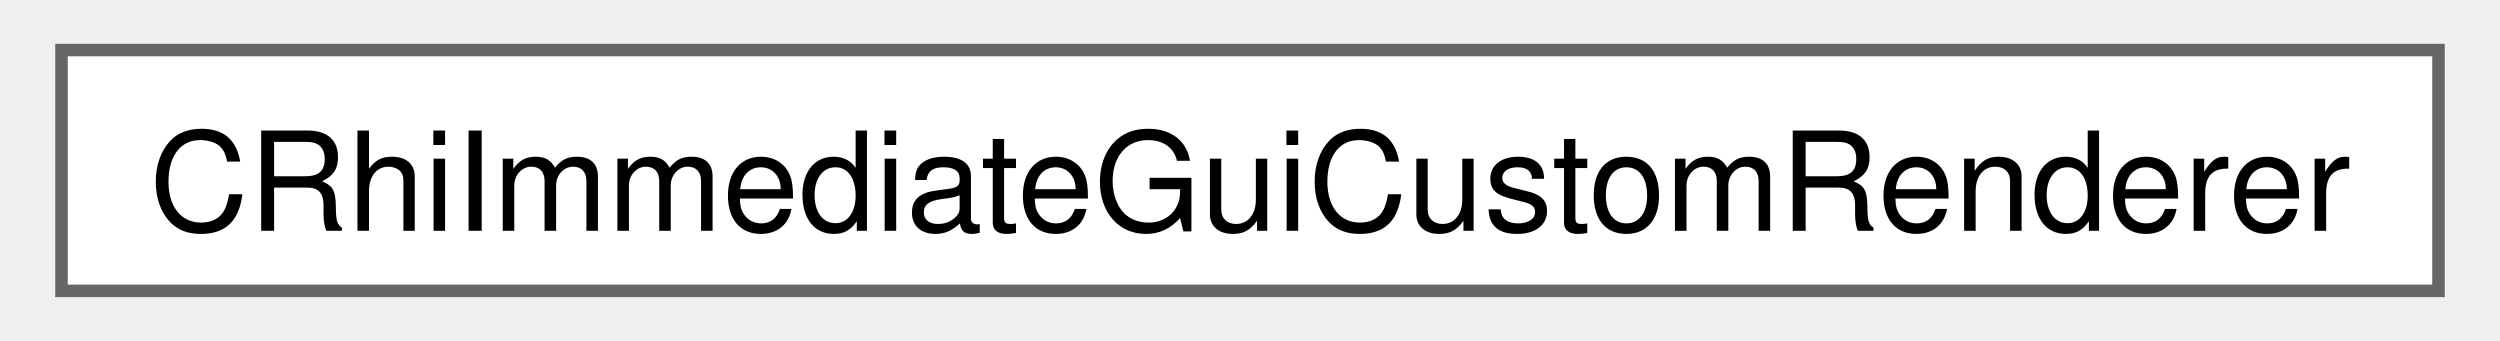
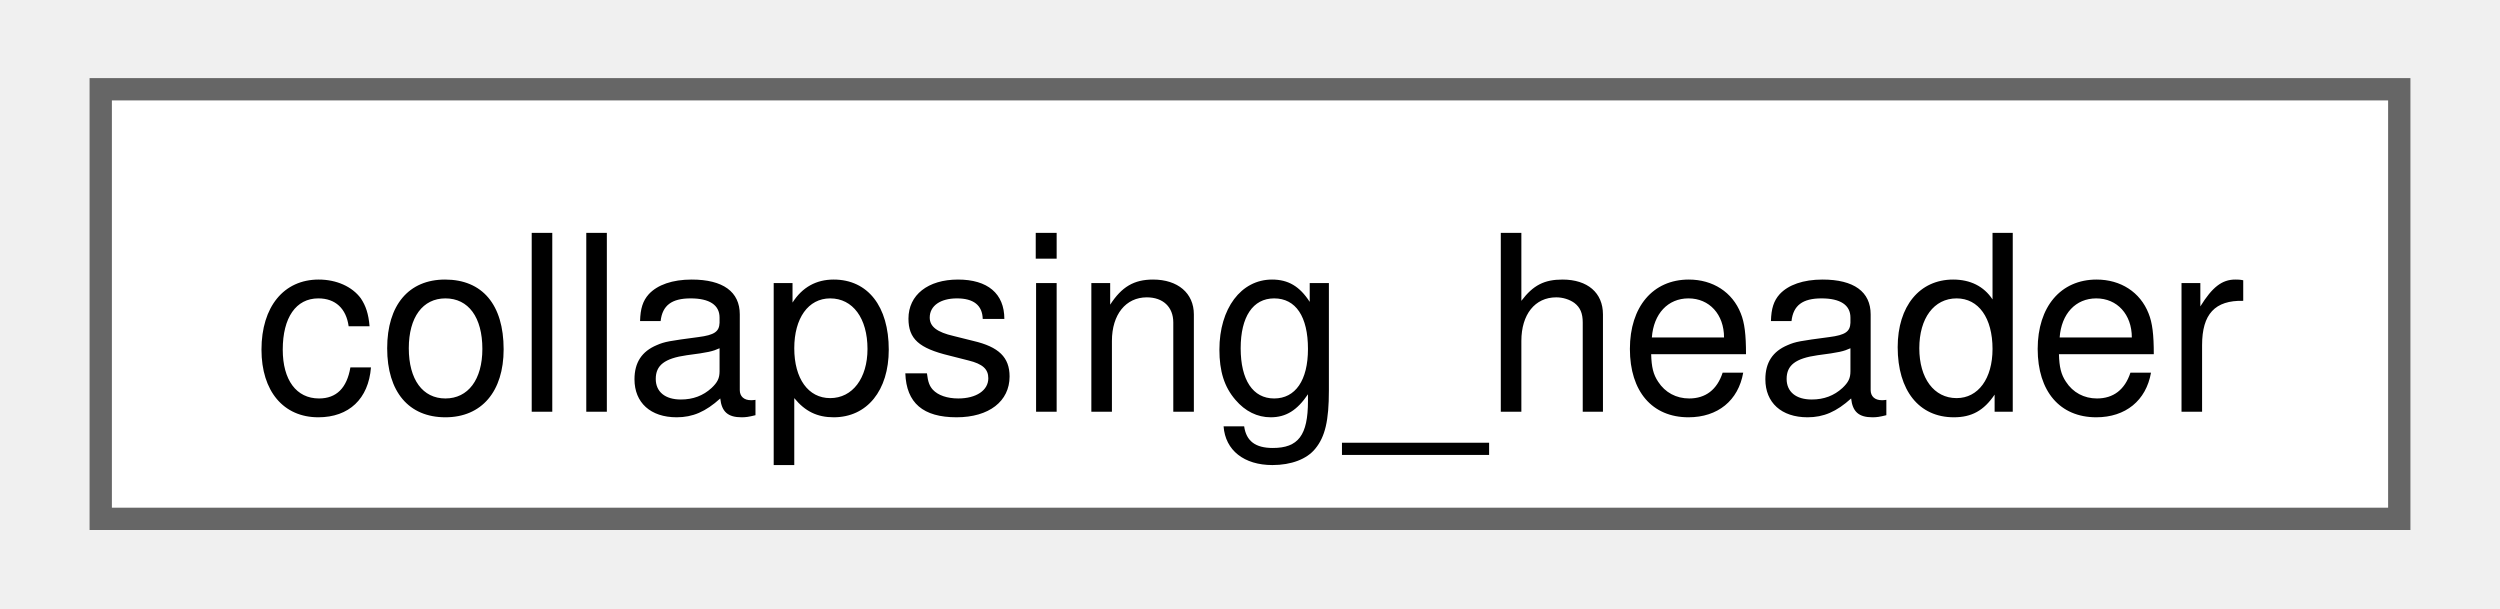
- <svg xmlns="http://www.w3.org/2000/svg" xmlns:xlink="http://www.w3.org/1999/xlink" width="198pt" height="27pt" viewBox="0.00 0.00 198.00 27.25">
+ <svg xmlns="http://www.w3.org/2000/svg" xmlns:xlink="http://www.w3.org/1999/xlink" width="111pt" height="27pt" viewBox="0.00 0.00 111.00 27.25">
  <g id="graph0" class="graph" transform="scale(1 1) rotate(0) translate(4 23.25)">
    <g id="Node000000" class="node">
      <g id="a_Node000000">
-         <a xlink:href="classqdebugenv_1_1CRhiImmediateGuiCustomRenderer.html" target="_top" xlink:title=" ">
-           <polygon fill="white" stroke="#666666" points="190,-19.25 0,-19.25 0,0 190,0 190,-19.25" />
-           <text text-anchor="middle" x="95" y="-4.8" font-family="Helvetica,sans-Serif" font-size="11.00">CRhiImmediateGuiCustomRenderer</text>
+         <a xlink:href="structqdebugenv_1_1imgui_1_1collapsing__header.html" target="_top" xlink:title=" ">
+           <polygon fill="white" stroke="#666666" points="103,-19.25 0,-19.25 0,0 103,0 103,-19.25" />
+           <text text-anchor="middle" x="51.5" y="-4.8" font-family="Helvetica,sans-Serif" font-size="11.00">collapsing_header</text>
        </a>
      </g>
    </g>
  </g>
</svg>
